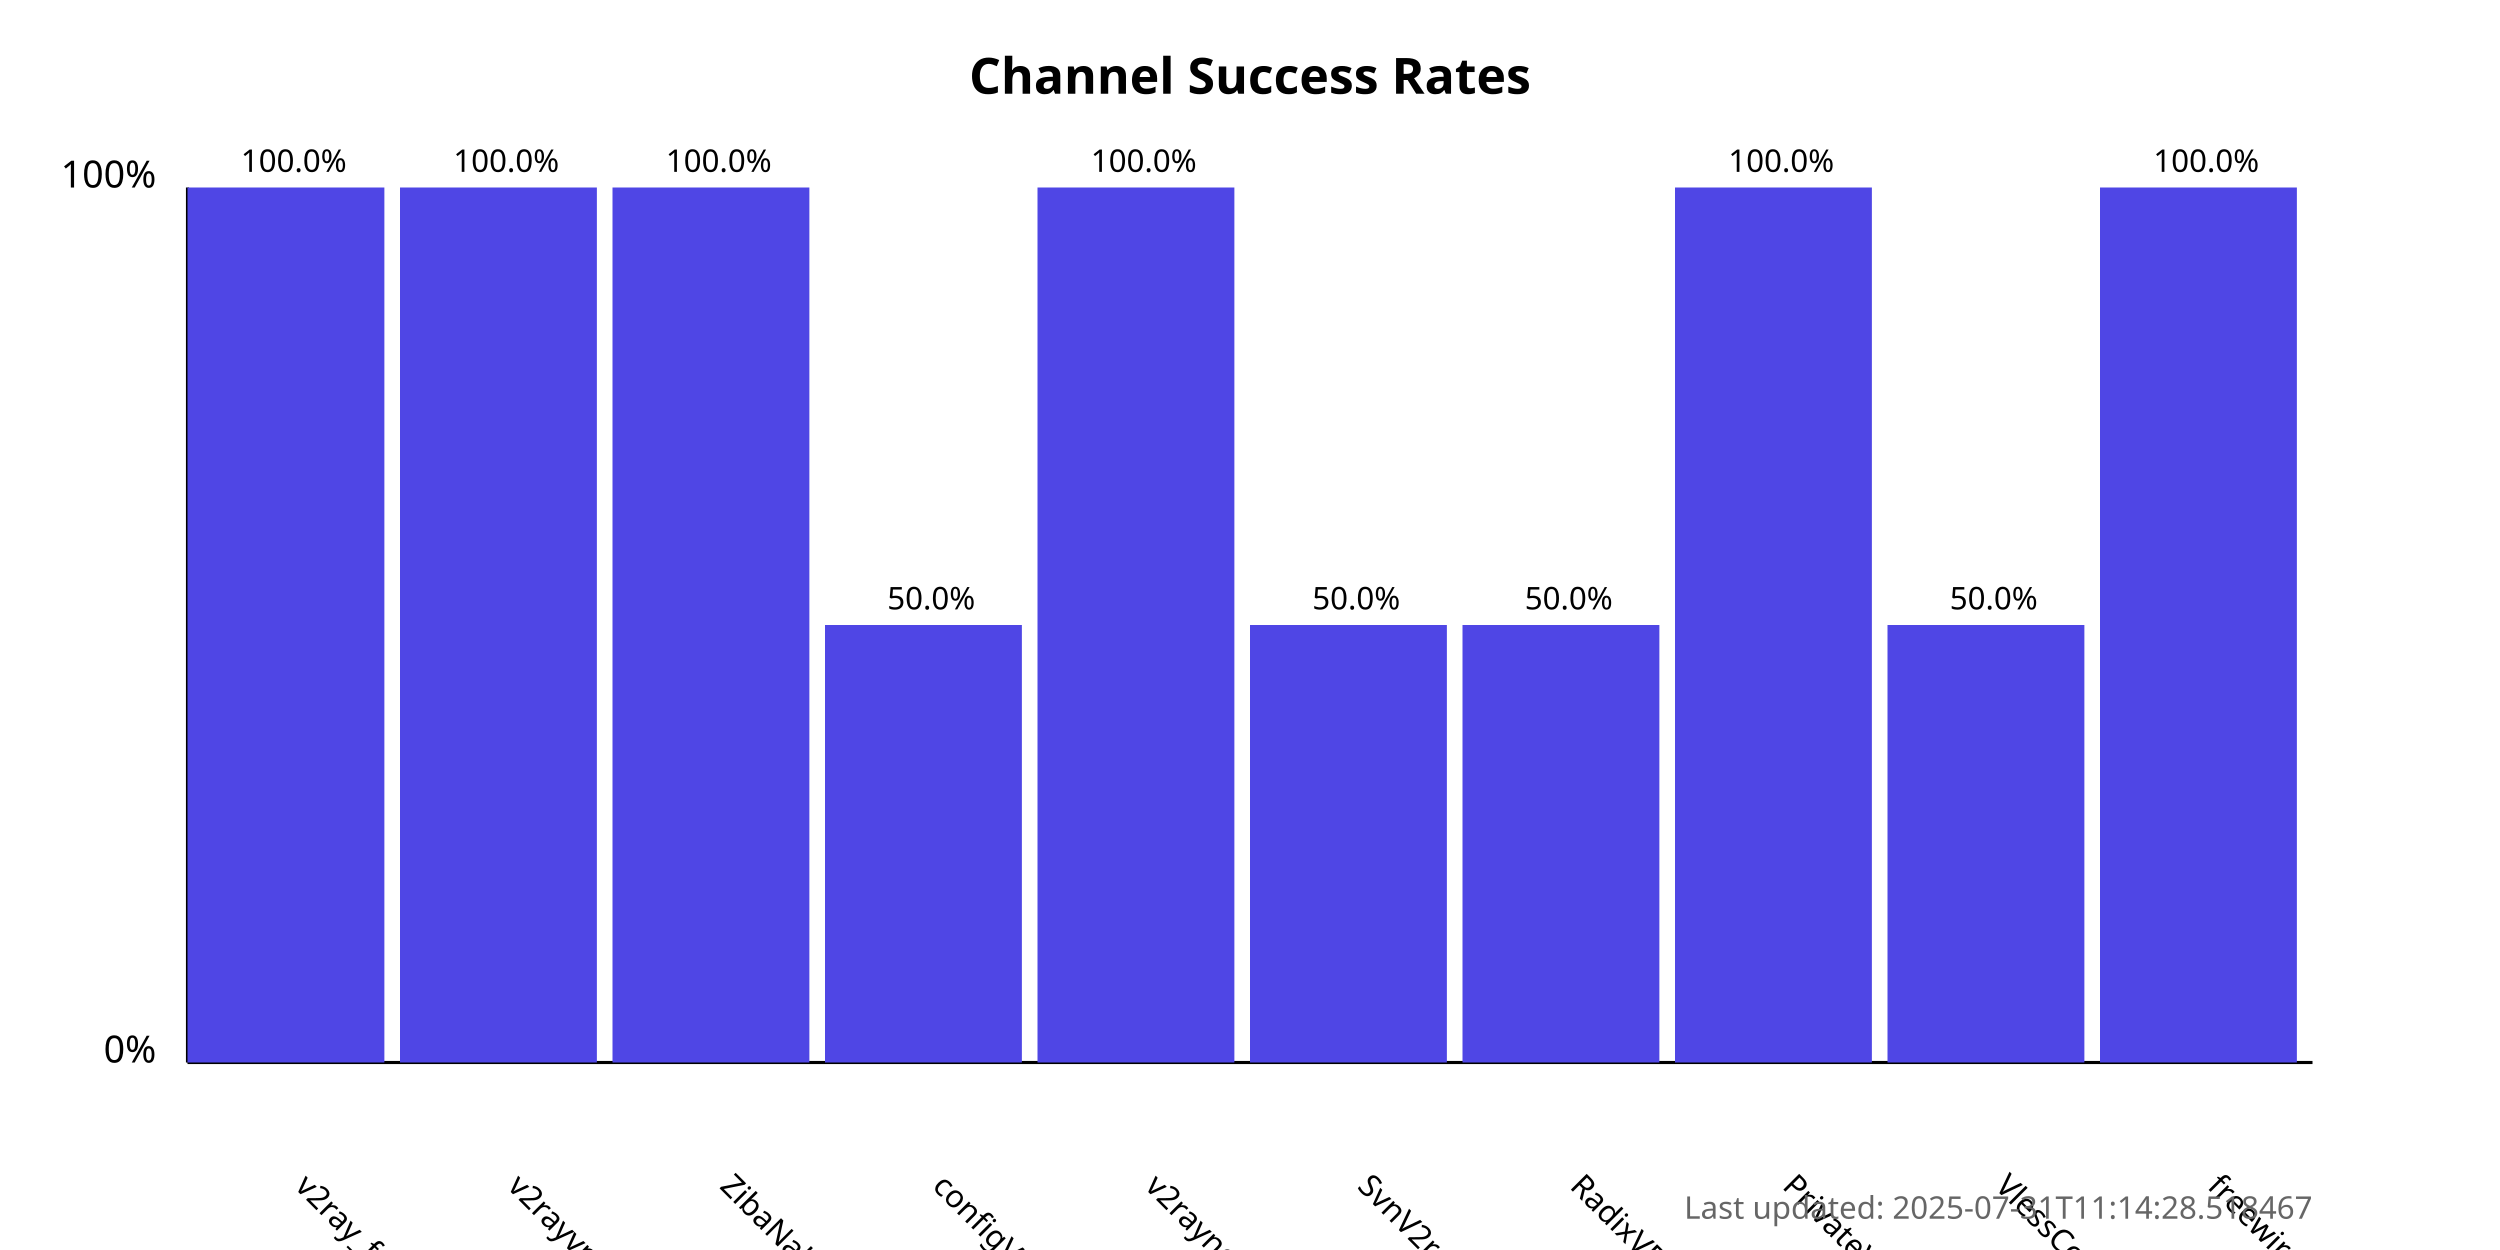
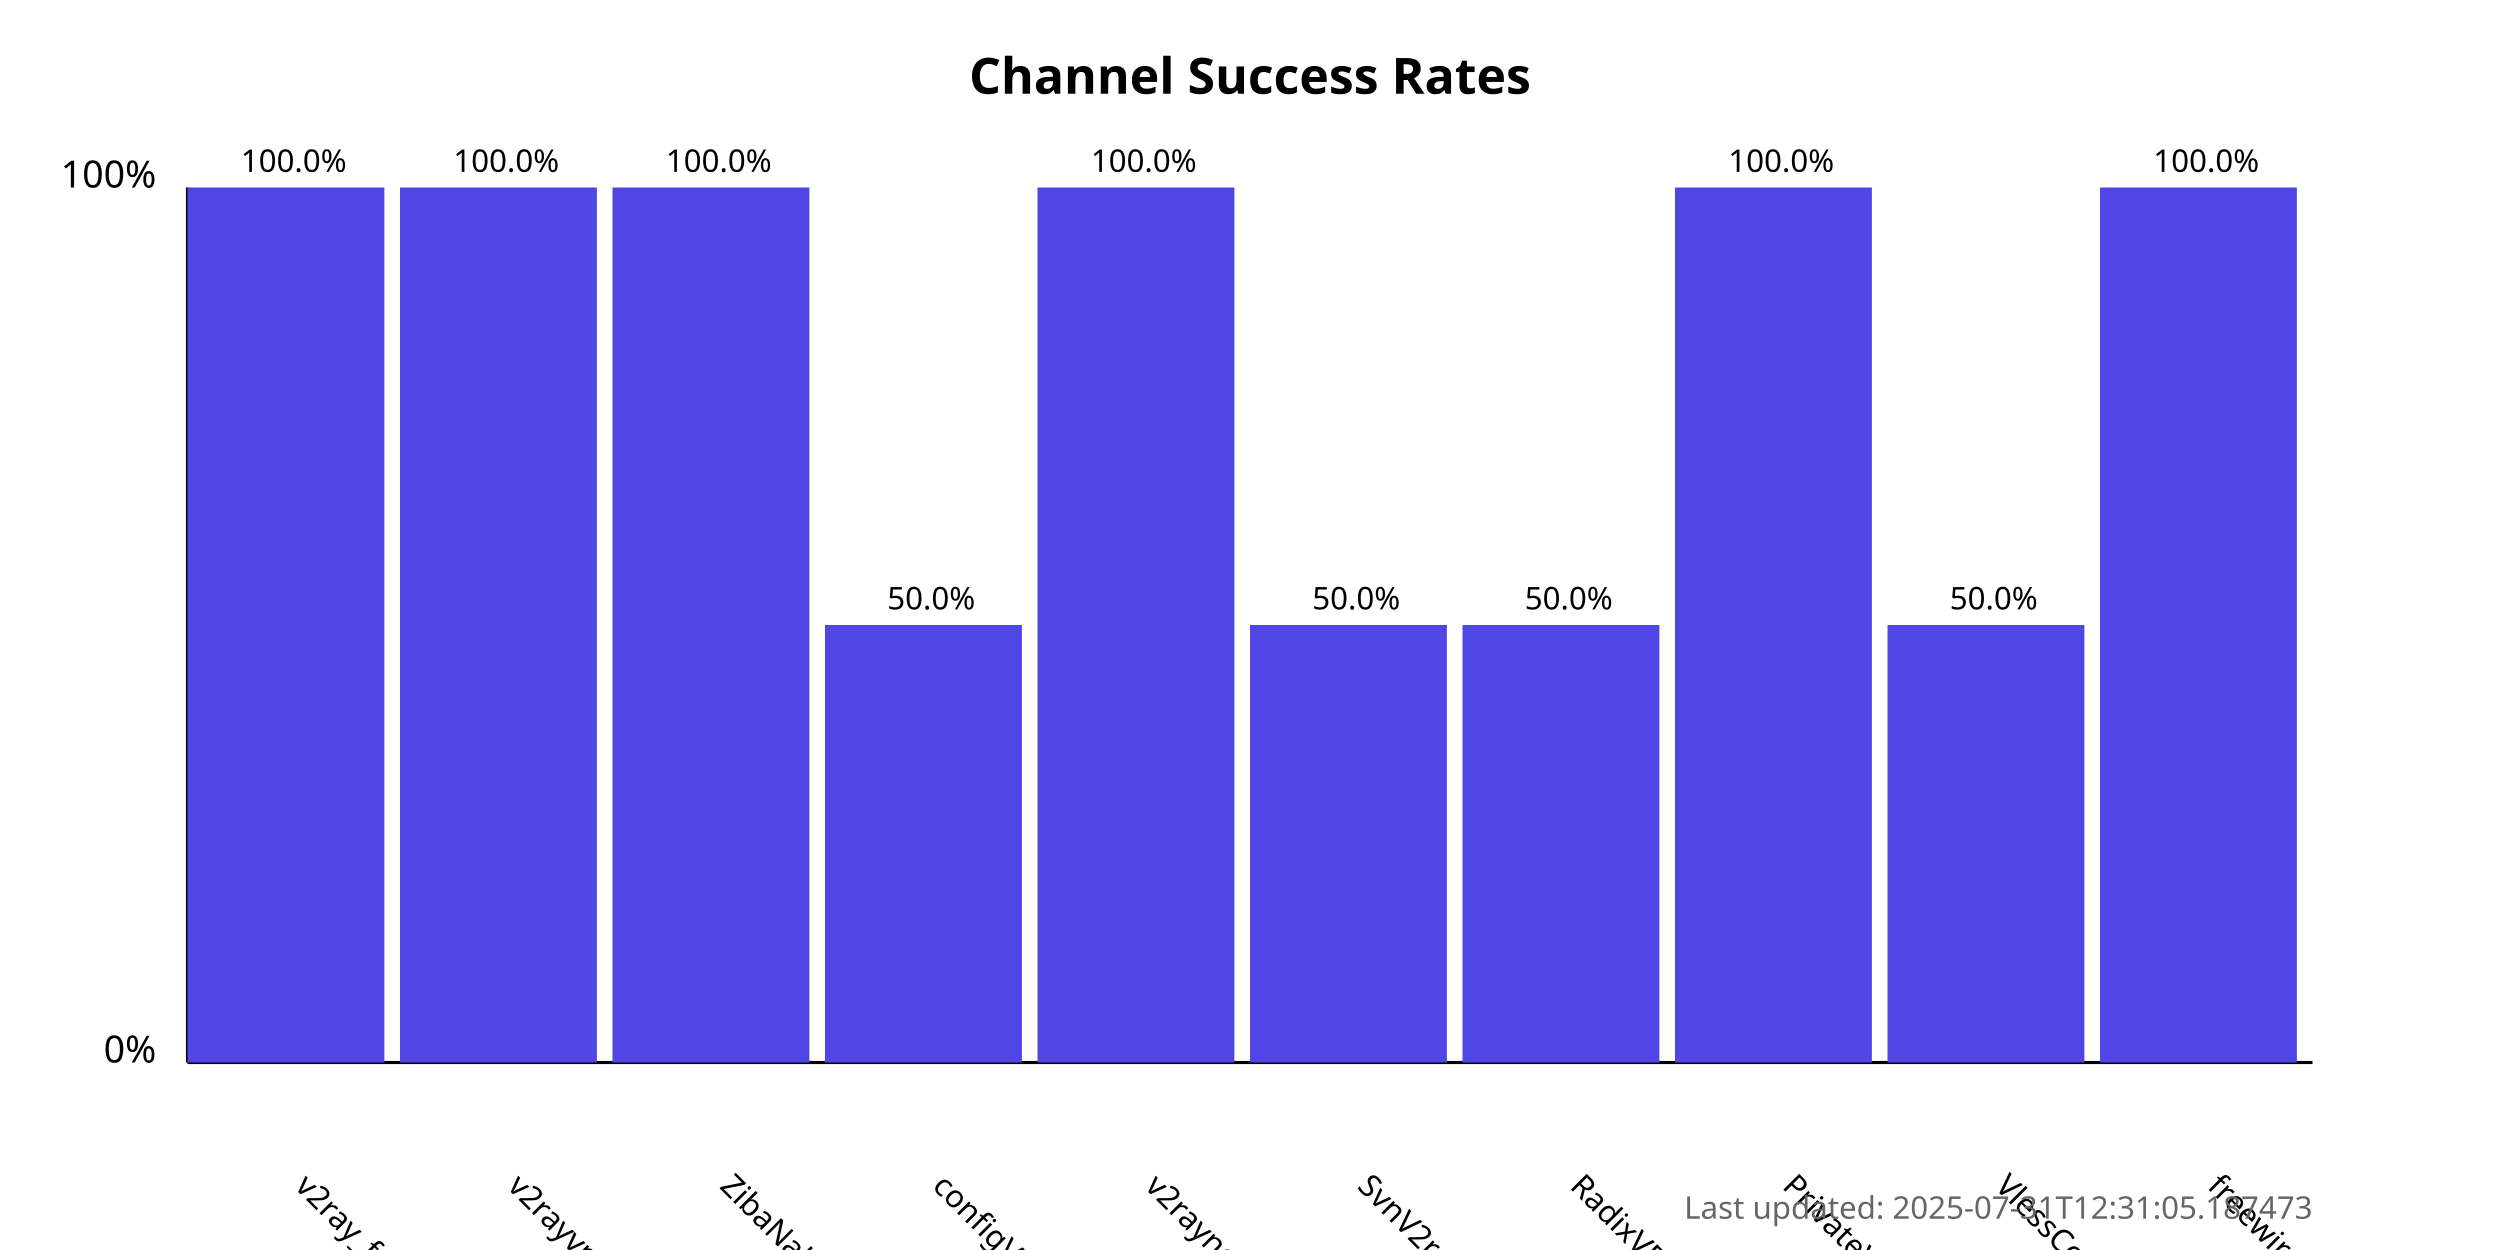
<svg xmlns="http://www.w3.org/2000/svg" width="800" height="400">
  <style>
            .chart-title { font: bold 16px sans-serif; }
            .axis-label { font: 12px sans-serif; }
            .tick-label { font: 10px sans-serif; }
            .bar { fill: #4f46e5; }
            .bar:hover { fill: #6366f1; }
            .timestamp { font: 10px sans-serif; fill: #666; }
        </style>
  <text x="400.0" y="30" text-anchor="middle" class="chart-title">
            Channel Success Rates
        </text>
  <line x1="60" y1="340" x2="60" y2="60" stroke="black" stroke-width="1" />
  <line x1="60" y1="340" x2="740" y2="340" stroke="black" stroke-width="1" />
  <text x="50" y="340" text-anchor="end" class="axis-label">0%</text>
  <text x="50" y="60" text-anchor="end" class="axis-label">100%</text>
  <g>
    <rect x="60" y="60.0" width="63.0" height="280.0" class="bar" />
    <text x="94.0" y="380" transform="rotate(45, 94.0, 380)" text-anchor="start" class="tick-label">
                v2ray_free_conf
            </text>
    <text x="94.0" y="55.0" text-anchor="middle" class="tick-label">
                100.0%
            </text>
  </g>
  <g>
    <rect x="128.0" y="60.0" width="63.0" height="280.0" class="bar" />
    <text x="162.0" y="380" transform="rotate(45, 162.0, 380)" text-anchor="start" class="tick-label">
                v2rayvpno
            </text>
    <text x="162.0" y="55.0" text-anchor="middle" class="tick-label">
                100.0%
            </text>
  </g>
  <g>
    <rect x="196.0" y="60.0" width="63.0" height="280.0" class="bar" />
    <text x="230.0" y="380" transform="rotate(45, 230.0, 380)" text-anchor="start" class="tick-label">
                ZibaNabz
            </text>
    <text x="230.0" y="55.0" text-anchor="middle" class="tick-label">
                100.0%
            </text>
  </g>
  <g>
    <rect x="264.0" y="200.0" width="63.0" height="140.0" class="bar" />
    <text x="298.0" y="380" transform="rotate(45, 298.0, 380)" text-anchor="start" class="tick-label">
                configV2rayForFree
            </text>
    <text x="298.0" y="195.0" text-anchor="middle" class="tick-label">
                50.0%
            </text>
  </g>
  <g>
    <rect x="332.0" y="60.0" width="63.0" height="280.0" class="bar" />
    <text x="366.0" y="380" transform="rotate(45, 366.0, 380)" text-anchor="start" class="tick-label">
                v2rayngvpn
            </text>
    <text x="366.0" y="55.0" text-anchor="middle" class="tick-label">
                100.0%
            </text>
  </g>
  <g>
    <rect x="400.0" y="200.0" width="63.0" height="140.0" class="bar" />
    <text x="434.0" y="380" transform="rotate(45, 434.0, 380)" text-anchor="start" class="tick-label">
                SvnV2ray
            </text>
    <text x="434.0" y="195.0" text-anchor="middle" class="tick-label">
                50.0%
            </text>
  </g>
  <g>
    <rect x="468.0" y="200.0" width="63.0" height="140.0" class="bar" />
    <text x="502.0" y="380" transform="rotate(45, 502.0, 380)" text-anchor="start" class="tick-label">
                RadixVPN
            </text>
    <text x="502.0" y="195.0" text-anchor="middle" class="tick-label">
                50.0%
            </text>
  </g>
  <g>
    <rect x="536.0" y="60.0" width="63.0" height="280.0" class="bar" />
    <text x="570.0" y="380" transform="rotate(45, 570.0, 380)" text-anchor="start" class="tick-label">
                PrivateVPNs
            </text>
    <text x="570.0" y="55.0" text-anchor="middle" class="tick-label">
                100.0%
            </text>
  </g>
  <g>
    <rect x="604.0" y="200.0" width="63.0" height="140.0" class="bar" />
    <text x="638.0" y="380" transform="rotate(45, 638.0, 380)" text-anchor="start" class="tick-label">
                VlessConfig
            </text>
    <text x="638.0" y="195.0" text-anchor="middle" class="tick-label">
                50.0%
            </text>
  </g>
  <g>
    <rect x="672.0" y="60.0" width="63.0" height="280.0" class="bar" />
    <text x="706.0" y="380" transform="rotate(45, 706.0, 380)" text-anchor="start" class="tick-label">
                freewireguard
            </text>
    <text x="706.0" y="55.0" text-anchor="middle" class="tick-label">
                100.0%
            </text>
  </g>
  <text x="740" y="390" text-anchor="end" class="timestamp">
-             Last updated: 2025-07-31T11:14:28.518467
+             Last updated: 2025-07-31T12:31:05.187473
        </text>
</svg>
